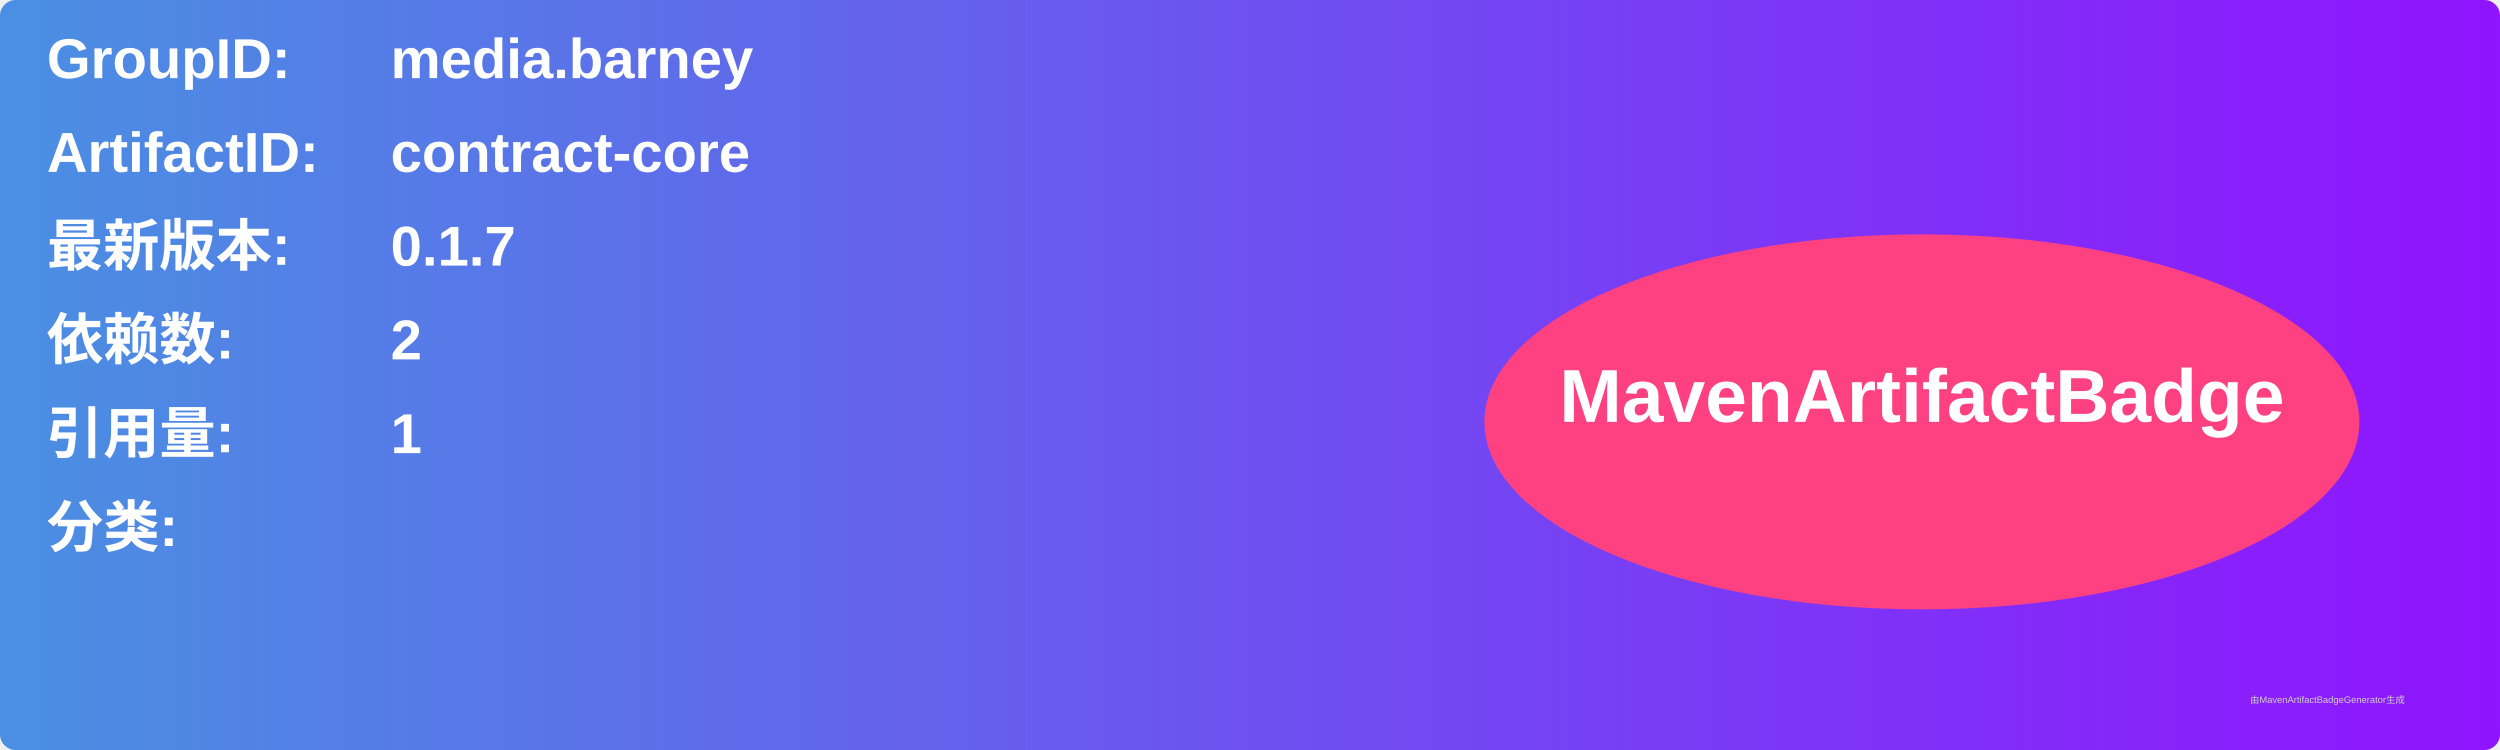
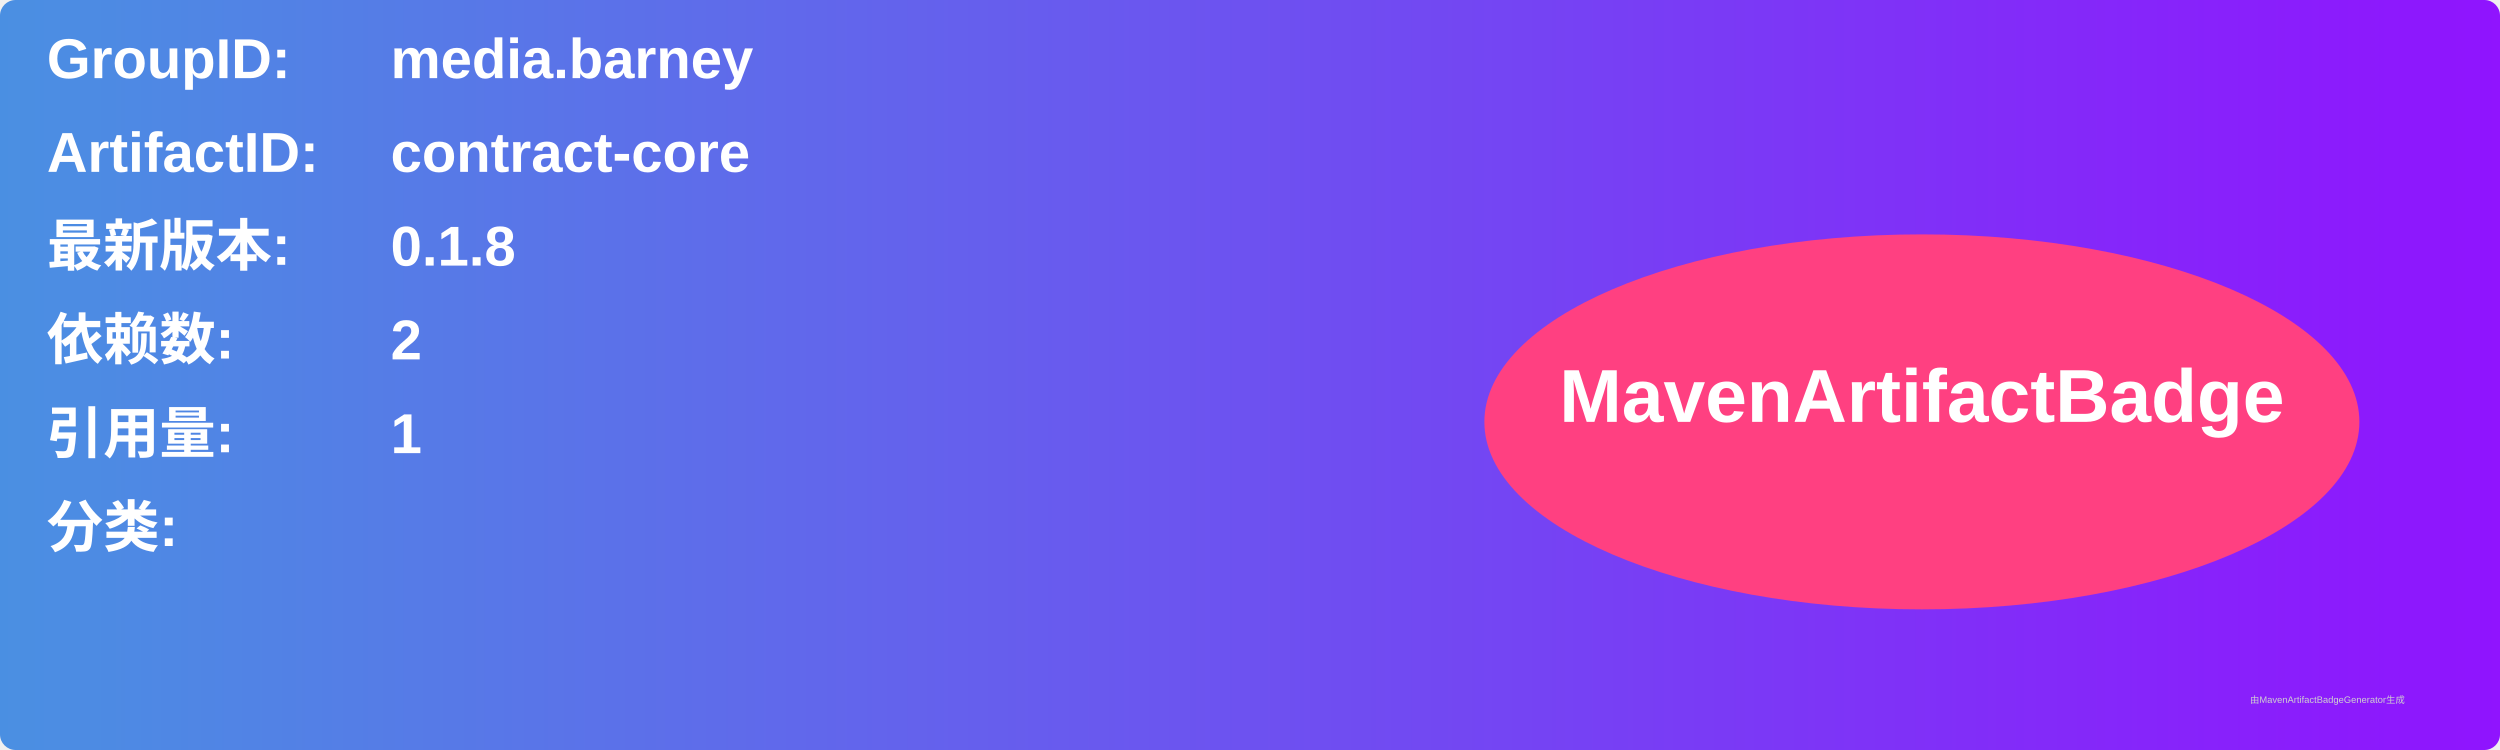
<svg xmlns="http://www.w3.org/2000/svg" width="800" height="240" viewBox="0 0 800 240">
  <linearGradient id="grad" x1="0%" y1="0%" x2="100%" y2="0%">
    <stop offset="0%" stop-color="#4a90e2" />
    <stop offset="100%" stop-color="#9013fe" />
  </linearGradient>
  <rect width="100%" height="100%" rx="5" ry="5" fill="url(#grad)" />
  <g transform="translate(15, 15)">
    <text x="0" y="10" font-family="Arial" font-size="18" fill="white" font-weight="bold" width="260">GroupID:</text>
    <text x="110" y="10" font-family="Arial" font-size="18" fill="white" font-weight="bold" width="460">media.barney</text>
    <text x="0" y="40" font-family="Arial" font-size="18" fill="white" font-weight="bold" width="260">ArtifactID:</text>
    <text x="110" y="40" font-family="Arial" font-size="18" fill="white" font-weight="bold" width="460">contract-core</text>
    <text x="0" y="70" font-family="Arial" font-size="18" fill="white" font-weight="bold">最新版本:</text>
    <text x="110" y="70" font-family="Arial" font-size="18" fill="white" font-weight="bold">
-       <tspan font-weight="bold">0.1.7</tspan>
+       <tspan font-weight="bold">0.1.8</tspan>
    </text>
    <text x="0" y="100" font-family="Arial" font-size="18" fill="white" font-weight="bold">依赖数: </text>
    <text x="110" y="100" font-family="Arial" font-size="18" fill="white">
      <tspan font-weight="bold">2</tspan>
    </text>
    <text x="0" y="130" font-family="Arial" font-size="18" fill="white" font-weight="bold">引用量: </text>
    <text x="110" y="130" font-family="Arial" font-size="18" fill="white">
      <tspan font-weight="bold">1</tspan>
    </text>
    <text x="0" y="160" font-family="Arial" font-size="18" fill="white" font-weight="bold">分类:</text>
    <text x="10" y="190" font-family="Arial" font-size="10" fill="white">
      <tspan font-weight="bold" />
    </text>
    <ellipse cx="600" cy="120" rx="140" ry="60" fill="#ff4081" />
    <text x="600" y="120" text-anchor="middle" font-family="Arial" font-size="24" fill="white" font-weight="bold">MavenArtifactBadge</text>
  </g>
  <text x="720" y="225" font-family="Arial" font-size="3" fill="#d0d0d0">由MavenArtifactBadgeGenerator生成</text>
</svg>
